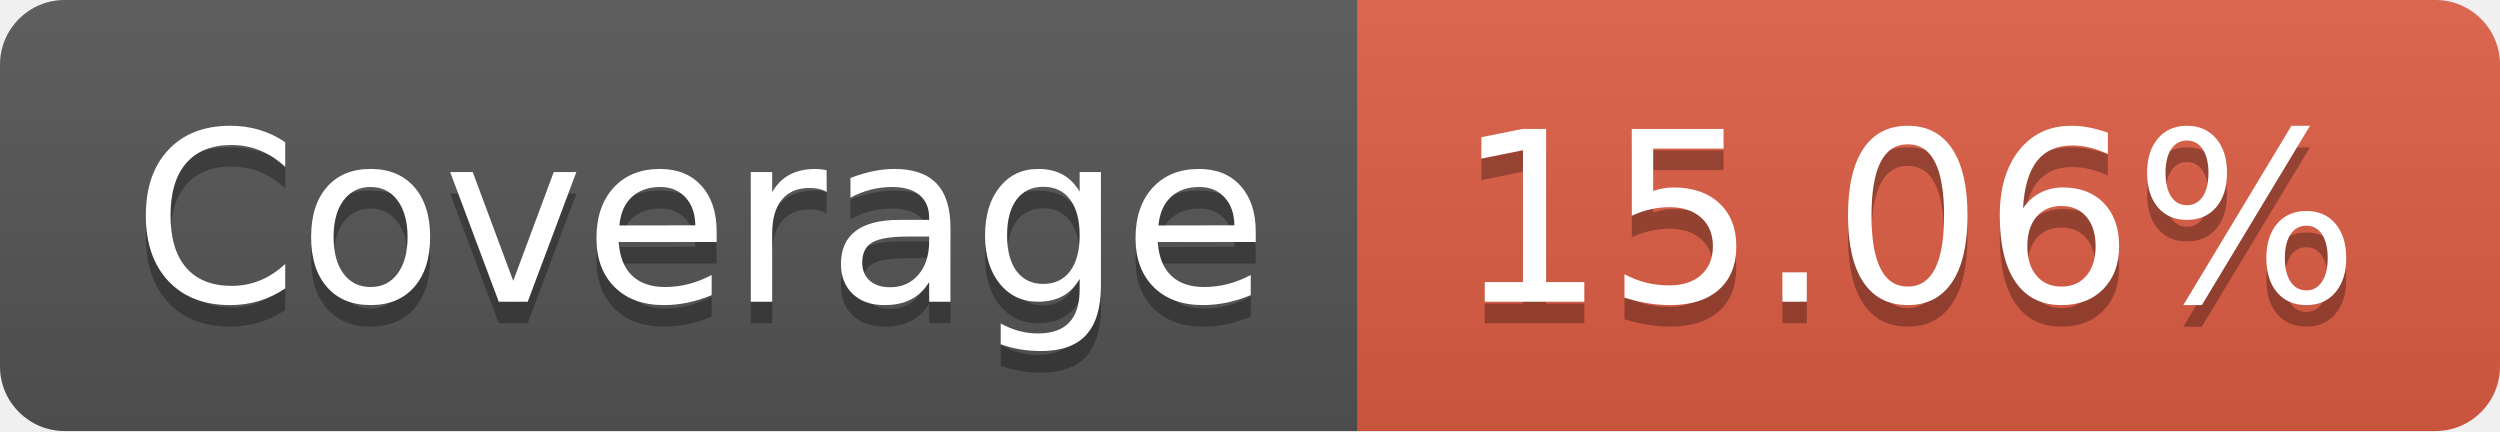
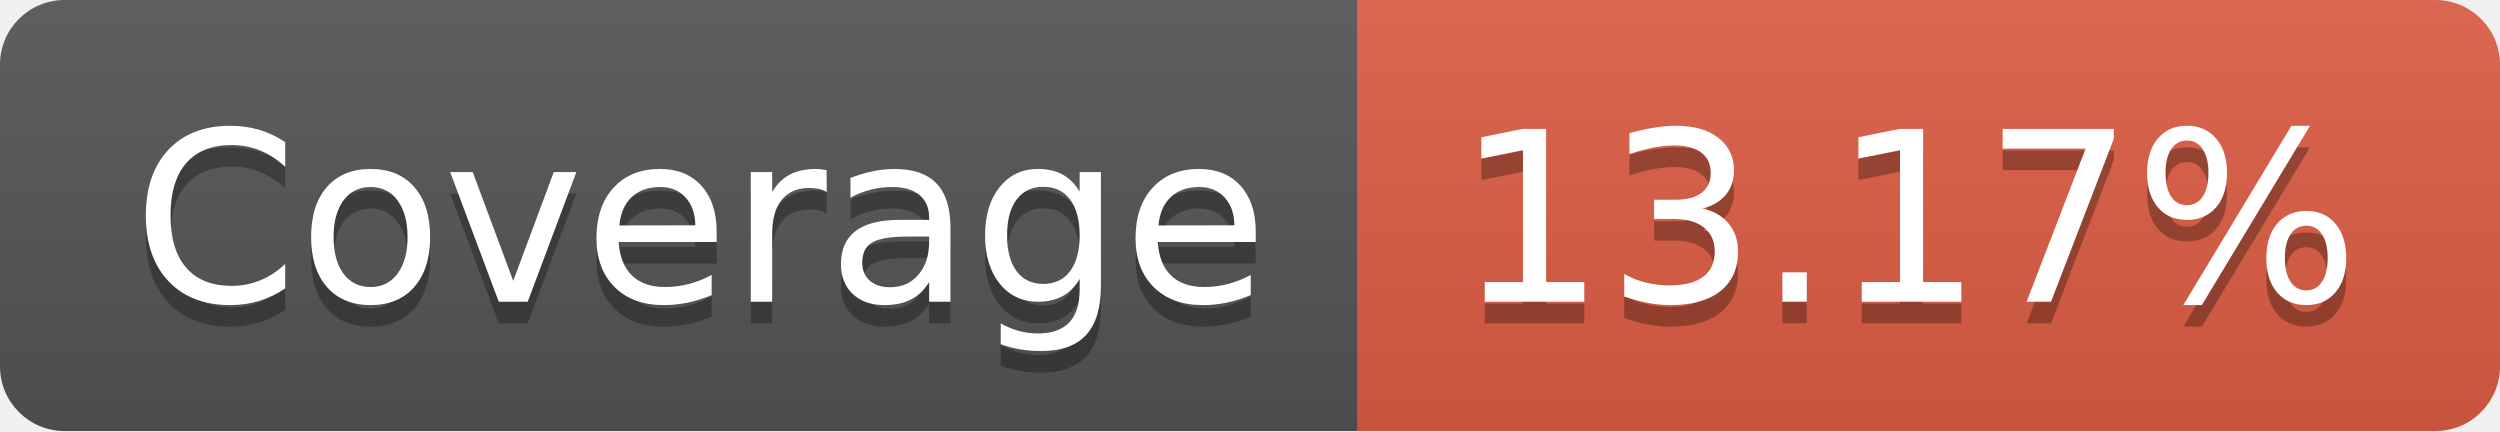
- <svg xmlns="http://www.w3.org/2000/svg" width="116" height="20" role="img" aria-label="Coverage: 15.06%">
+ <svg xmlns="http://www.w3.org/2000/svg" width="116" height="20" role="img" aria-label="Coverage: 13.17%">
  <linearGradient id="s" x2="0" y2="100%">
    <stop offset="0" stop-color="#bbb" stop-opacity=".1" />
    <stop offset="1" stop-opacity=".1" />
  </linearGradient>
  <clipPath id="r">
    <rect width="116" height="20" rx="3" fill="#fff" />
  </clipPath>
  <g clip-path="url(#r)">
    <rect width="63" height="20" fill="#555" />
    <rect x="63" width="53" height="20" fill="#e05d44" />
    <rect width="116" height="20" fill="url(#s)" />
  </g>
  <g fill="#fff" text-anchor="middle" font-family="Verdana,Geneva,DejaVu Sans,sans-serif" text-rendering="geometricPrecision" font-size="110">
    <text aria-hidden="true" x="325" y="150" fill="#010101" fill-opacity=".3" transform="scale(.1)" textLength="530">Coverage</text>
    <text x="325" y="140" transform="scale(.1)" fill="#fff" textLength="530">Coverage</text>
-     <text aria-hidden="true" x="885" y="150" fill="#010101" fill-opacity=".3" transform="scale(.1)" textLength="430">15.06%</text>
-     <text x="885" y="140" transform="scale(.1)" fill="#fff" textLength="430">15.06%</text>
+     <text aria-hidden="true" x="885" y="150" fill="#010101" fill-opacity=".3" transform="scale(.1)" textLength="430">13.17%</text>
+     <text x="885" y="140" transform="scale(.1)" fill="#fff" textLength="430">13.17%</text>
  </g>
</svg>
